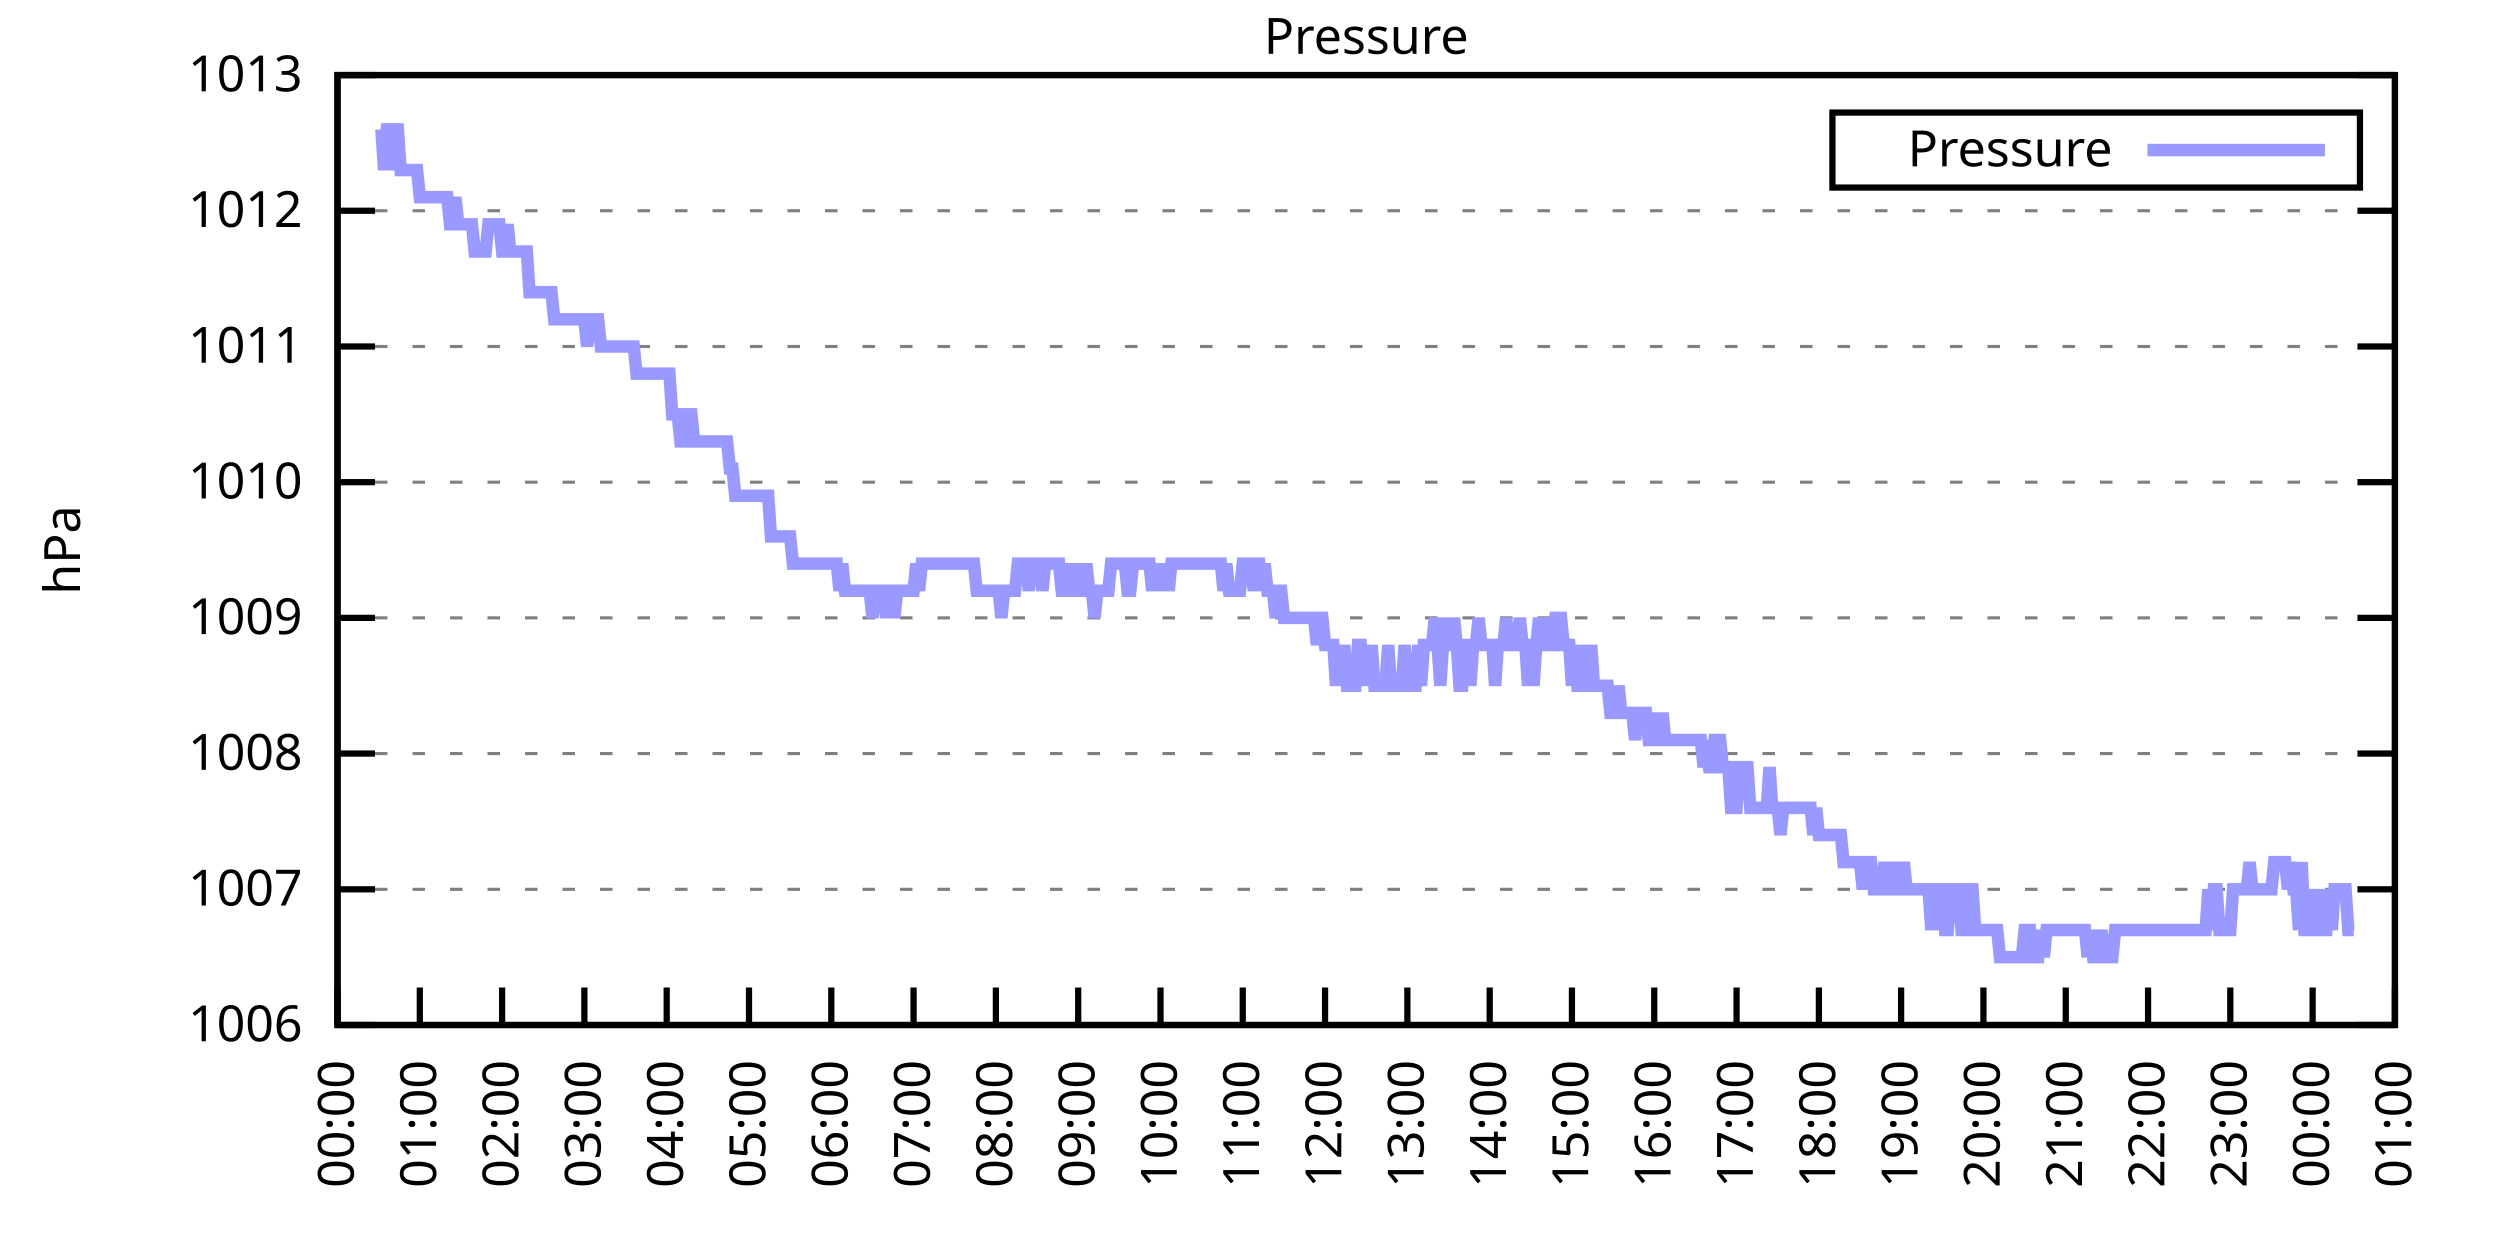
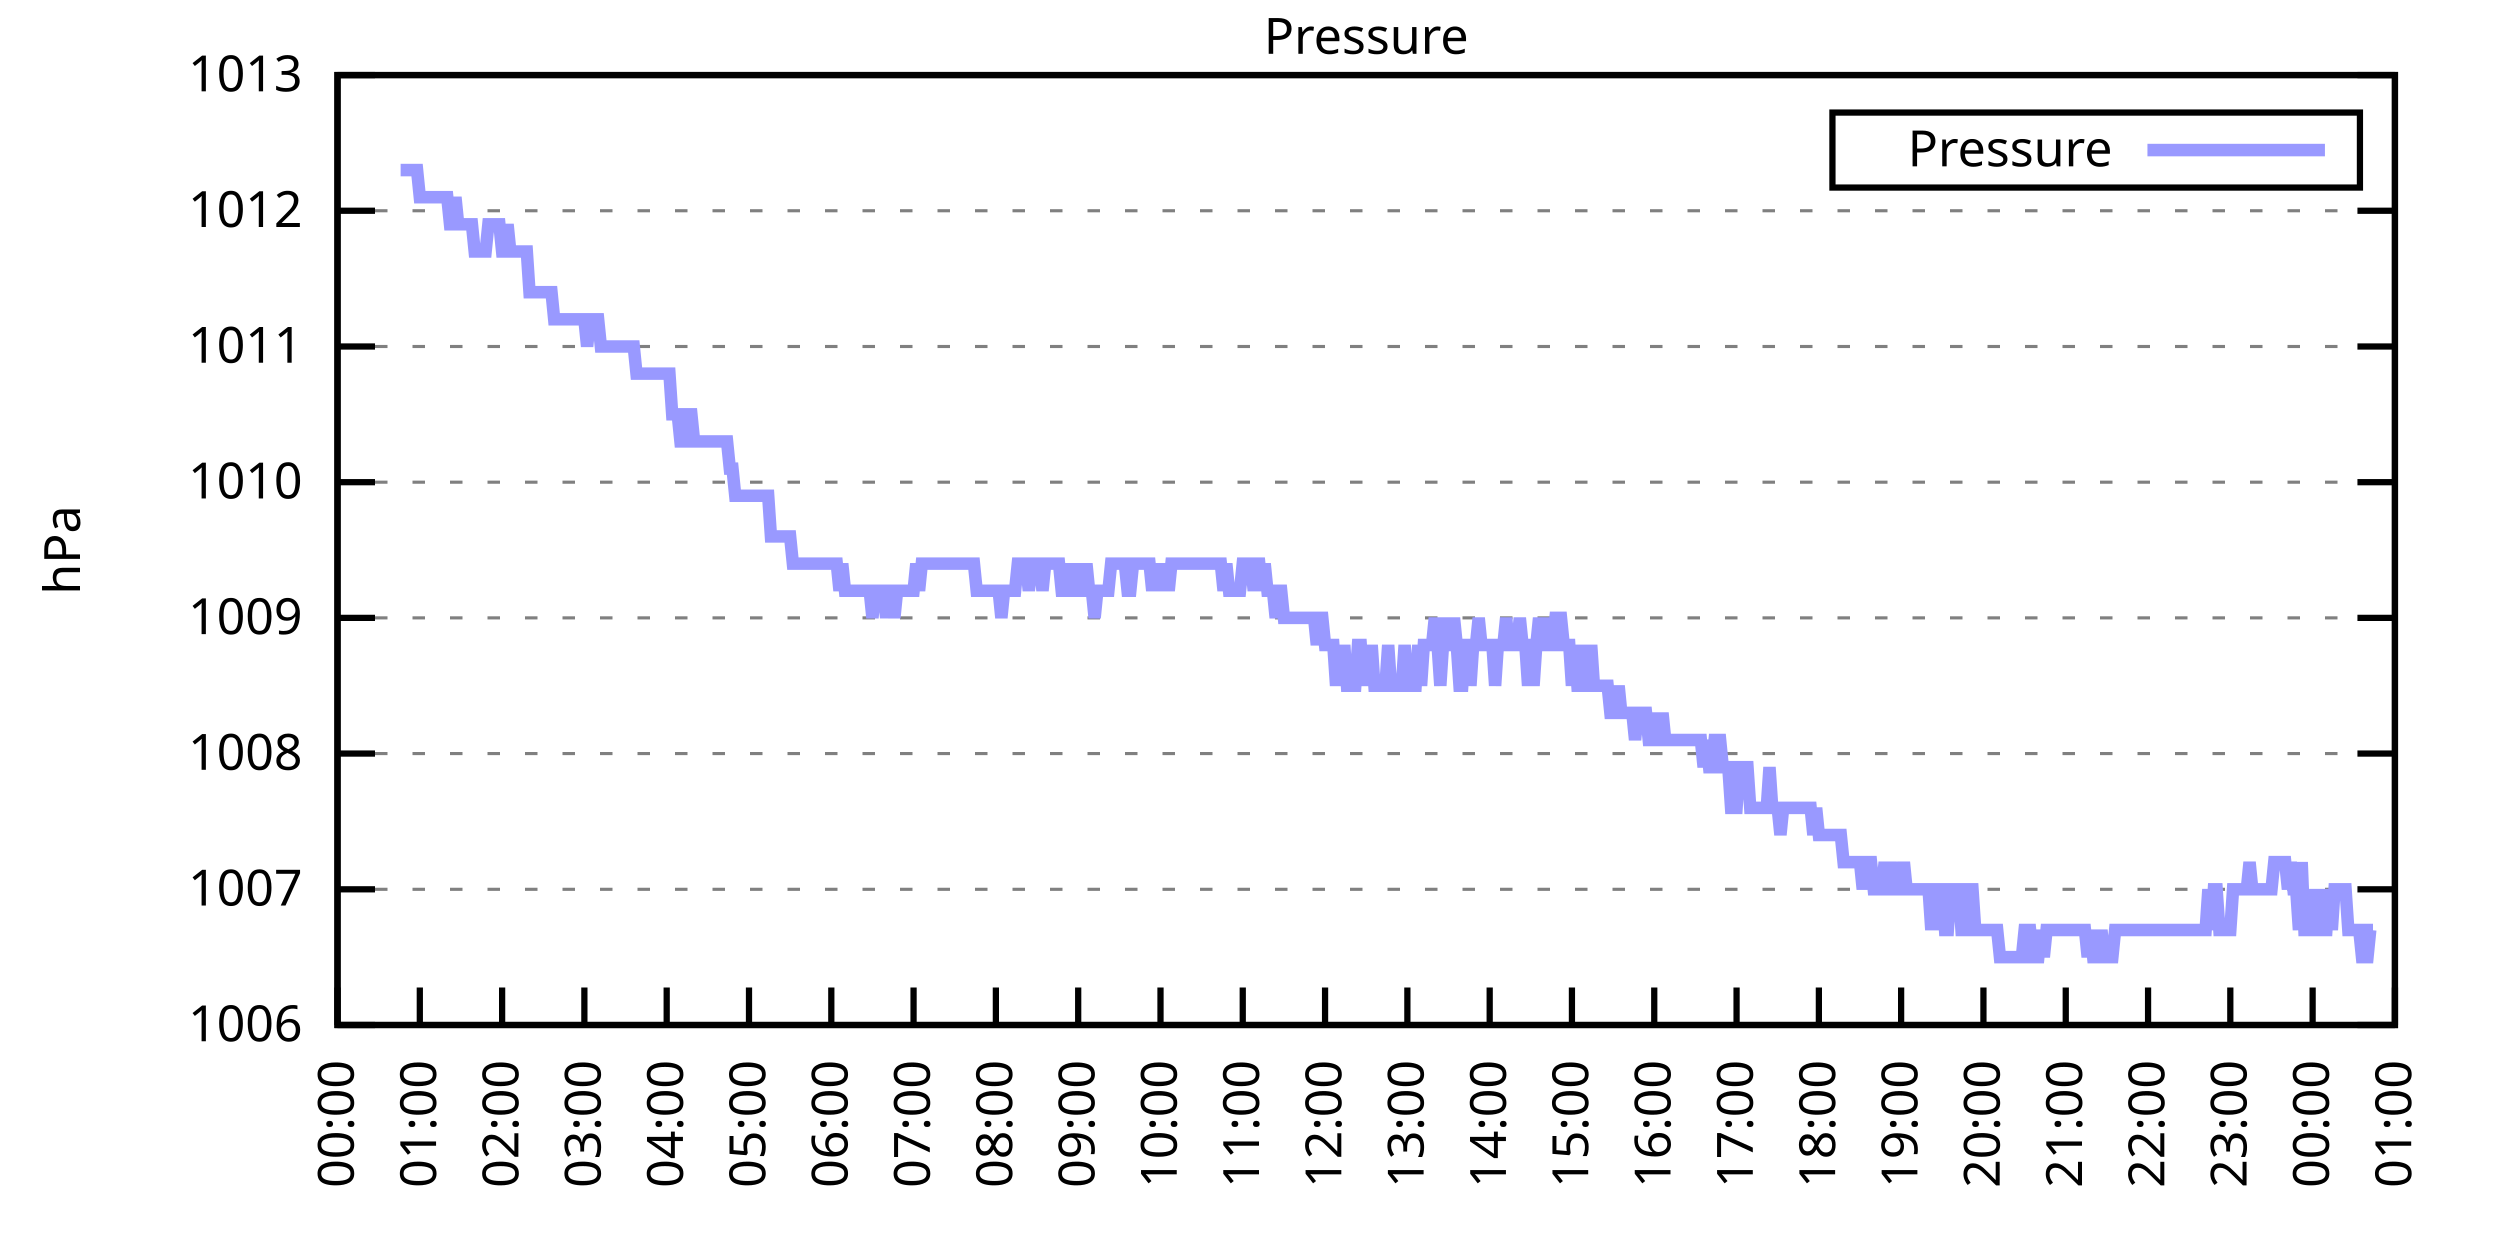
<svg xmlns="http://www.w3.org/2000/svg" xmlns:xlink="http://www.w3.org/1999/xlink" width="400" height="200" viewBox="0 0 400 200">
  <g id="gnuplot_canvas">
    <rect x="0" y="0" width="400" height="200" fill="none" />
    <defs>
      <circle id="gpDot" r="0.5" stroke-width="0.5" stroke="currentColor" />
      <path id="gpPt0" stroke-width="0.333" stroke="currentColor" d="M-1,0 h2 M0,-1 v2" />
      <path id="gpPt1" stroke-width="0.333" stroke="currentColor" d="M-1,-1 L1,1 M1,-1 L-1,1" />
      <path id="gpPt2" stroke-width="0.333" stroke="currentColor" d="M-1,0 L1,0 M0,-1 L0,1 M-1,-1 L1,1 M-1,1 L1,-1" />
      <rect id="gpPt3" stroke-width="0.333" stroke="currentColor" x="-1" y="-1" width="2" height="2" />
      <rect id="gpPt4" stroke-width="0.333" stroke="currentColor" fill="currentColor" x="-1" y="-1" width="2" height="2" />
      <circle id="gpPt5" stroke-width="0.333" stroke="currentColor" cx="0" cy="0" r="1" />
      <use xlink:href="#gpPt5" id="gpPt6" fill="currentColor" stroke="none" />
      <path id="gpPt7" stroke-width="0.333" stroke="currentColor" d="M0,-1.33 L-1.33,0.67 L1.33,0.67 z" />
      <use xlink:href="#gpPt7" id="gpPt8" fill="currentColor" stroke="none" />
      <use xlink:href="#gpPt7" id="gpPt9" stroke="currentColor" transform="rotate(180)" />
      <use xlink:href="#gpPt9" id="gpPt10" fill="currentColor" stroke="none" />
      <use xlink:href="#gpPt3" id="gpPt11" stroke="currentColor" transform="rotate(45)" />
      <use xlink:href="#gpPt11" id="gpPt12" fill="currentColor" stroke="none" />
      <path id="gpPt13" stroke-width="0.333" stroke="currentColor" d="M0,1.330 L1.265,0.411 L0.782,-1.067 L-0.782,-1.076 L-1.265,0.411 z" />
      <use xlink:href="#gpPt13" id="gpPt14" fill="currentColor" stroke="none" />
      <filter id="textbox" filterUnits="objectBoundingBox" x="0" y="0" height="1" width="1">
        <feFlood flood-color="white" flood-opacity="1" result="bgnd" />
        <feComposite in="SourceGraphic" in2="bgnd" operator="atop" />
      </filter>
      <filter id="greybox" filterUnits="objectBoundingBox" x="0" y="0" height="1" width="1">
        <feFlood flood-color="lightgrey" flood-opacity="1" result="grey" />
        <feComposite in="SourceGraphic" in2="grey" operator="atop" />
      </filter>
    </defs>
    <g fill="none" color="white" stroke="currentColor" stroke-width="1.00" stroke-linecap="butt" stroke-linejoin="miter">
</g>
    <g fill="none" color="black" stroke="currentColor" stroke-width="1.00" stroke-linecap="butt" stroke-linejoin="miter">
      <g stroke="none" shape-rendering="crispEdges">
        <polygon fill="rgb(255, 255, 255)" points="54.00,164.00 383.18,164.00 383.18,12.02 54.00,12.02 " />
      </g>
    </g>
    <g fill="none" color="black" stroke="currentColor" stroke-width="1.00" stroke-linecap="butt" stroke-linejoin="miter">
</g>
    <g fill="none" color="black" stroke="black" stroke-width="0.50" stroke-linecap="butt" stroke-linejoin="miter">
</g>
    <g fill="none" color="gray" stroke="currentColor" stroke-width="0.50" stroke-linecap="butt" stroke-linejoin="miter">
      <path stroke="gray" stroke-dasharray="2,4" class="gridline" d="M54.00,164.00 L383.19,164.00  " />
    </g>
    <g fill="none" color="gray" stroke="gray" stroke-width="1.00" stroke-linecap="butt" stroke-linejoin="miter">
</g>
    <g fill="none" color="black" stroke="currentColor" stroke-width="1.00" stroke-linecap="butt" stroke-linejoin="miter">
      <path stroke="black" d="M54.00,164.00 L60.00,164.00 M383.19,164.00 L377.19,164.00  " />
      <g transform="translate(48.40,166.60)" stroke="none" fill="black" font-family="Sans" font-size="8.00" text-anchor="end">
        <text>
          <tspan font-family="Sans"> 1006</tspan>
        </text>
      </g>
    </g>
    <g fill="none" color="black" stroke="currentColor" stroke-width="1.00" stroke-linecap="butt" stroke-linejoin="miter">
</g>
    <g fill="none" color="black" stroke="black" stroke-width="0.50" stroke-linecap="butt" stroke-linejoin="miter">
</g>
    <g fill="none" color="gray" stroke="currentColor" stroke-width="0.50" stroke-linecap="butt" stroke-linejoin="miter">
      <path stroke="gray" stroke-dasharray="2,4" class="gridline" d="M54.00,142.29 L383.19,142.29  " />
    </g>
    <g fill="none" color="gray" stroke="gray" stroke-width="1.00" stroke-linecap="butt" stroke-linejoin="miter">
</g>
    <g fill="none" color="black" stroke="currentColor" stroke-width="1.00" stroke-linecap="butt" stroke-linejoin="miter">
      <path stroke="black" d="M54.00,142.29 L60.00,142.29 M383.19,142.29 L377.19,142.29  " />
      <g transform="translate(48.40,144.89)" stroke="none" fill="black" font-family="Sans" font-size="8.00" text-anchor="end">
        <text>
          <tspan font-family="Sans"> 1007</tspan>
        </text>
      </g>
    </g>
    <g fill="none" color="black" stroke="currentColor" stroke-width="1.00" stroke-linecap="butt" stroke-linejoin="miter">
</g>
    <g fill="none" color="black" stroke="black" stroke-width="0.50" stroke-linecap="butt" stroke-linejoin="miter">
</g>
    <g fill="none" color="gray" stroke="currentColor" stroke-width="0.50" stroke-linecap="butt" stroke-linejoin="miter">
      <path stroke="gray" stroke-dasharray="2,4" class="gridline" d="M54.00,120.57 L383.19,120.57  " />
    </g>
    <g fill="none" color="gray" stroke="gray" stroke-width="1.00" stroke-linecap="butt" stroke-linejoin="miter">
</g>
    <g fill="none" color="black" stroke="currentColor" stroke-width="1.00" stroke-linecap="butt" stroke-linejoin="miter">
      <path stroke="black" d="M54.00,120.57 L60.00,120.57 M383.19,120.57 L377.19,120.57  " />
      <g transform="translate(48.40,123.17)" stroke="none" fill="black" font-family="Sans" font-size="8.00" text-anchor="end">
        <text>
          <tspan font-family="Sans"> 1008</tspan>
        </text>
      </g>
    </g>
    <g fill="none" color="black" stroke="currentColor" stroke-width="1.00" stroke-linecap="butt" stroke-linejoin="miter">
</g>
    <g fill="none" color="black" stroke="black" stroke-width="0.50" stroke-linecap="butt" stroke-linejoin="miter">
</g>
    <g fill="none" color="gray" stroke="currentColor" stroke-width="0.50" stroke-linecap="butt" stroke-linejoin="miter">
      <path stroke="gray" stroke-dasharray="2,4" class="gridline" d="M54.00,98.86 L383.19,98.86  " />
    </g>
    <g fill="none" color="gray" stroke="gray" stroke-width="1.00" stroke-linecap="butt" stroke-linejoin="miter">
</g>
    <g fill="none" color="black" stroke="currentColor" stroke-width="1.00" stroke-linecap="butt" stroke-linejoin="miter">
      <path stroke="black" d="M54.00,98.86 L60.00,98.86 M383.19,98.86 L377.19,98.86  " />
      <g transform="translate(48.40,101.46)" stroke="none" fill="black" font-family="Sans" font-size="8.00" text-anchor="end">
        <text>
          <tspan font-family="Sans"> 1009</tspan>
        </text>
      </g>
    </g>
    <g fill="none" color="black" stroke="currentColor" stroke-width="1.00" stroke-linecap="butt" stroke-linejoin="miter">
</g>
    <g fill="none" color="black" stroke="black" stroke-width="0.50" stroke-linecap="butt" stroke-linejoin="miter">
</g>
    <g fill="none" color="gray" stroke="currentColor" stroke-width="0.50" stroke-linecap="butt" stroke-linejoin="miter">
      <path stroke="gray" stroke-dasharray="2,4" class="gridline" d="M54.00,77.15 L383.19,77.15  " />
    </g>
    <g fill="none" color="gray" stroke="gray" stroke-width="1.00" stroke-linecap="butt" stroke-linejoin="miter">
</g>
    <g fill="none" color="black" stroke="currentColor" stroke-width="1.00" stroke-linecap="butt" stroke-linejoin="miter">
      <path stroke="black" d="M54.00,77.15 L60.00,77.15 M383.19,77.15 L377.19,77.15  " />
      <g transform="translate(48.40,79.75)" stroke="none" fill="black" font-family="Sans" font-size="8.00" text-anchor="end">
        <text>
          <tspan font-family="Sans"> 1010</tspan>
        </text>
      </g>
    </g>
    <g fill="none" color="black" stroke="currentColor" stroke-width="1.00" stroke-linecap="butt" stroke-linejoin="miter">
</g>
    <g fill="none" color="black" stroke="black" stroke-width="0.50" stroke-linecap="butt" stroke-linejoin="miter">
</g>
    <g fill="none" color="gray" stroke="currentColor" stroke-width="0.50" stroke-linecap="butt" stroke-linejoin="miter">
      <path stroke="gray" stroke-dasharray="2,4" class="gridline" d="M54.00,55.44 L383.19,55.44  " />
    </g>
    <g fill="none" color="gray" stroke="gray" stroke-width="1.00" stroke-linecap="butt" stroke-linejoin="miter">
</g>
    <g fill="none" color="black" stroke="currentColor" stroke-width="1.00" stroke-linecap="butt" stroke-linejoin="miter">
      <path stroke="black" d="M54.00,55.44 L60.00,55.44 M383.19,55.44 L377.19,55.44  " />
      <g transform="translate(48.40,58.04)" stroke="none" fill="black" font-family="Sans" font-size="8.00" text-anchor="end">
        <text>
          <tspan font-family="Sans"> 1011</tspan>
        </text>
      </g>
    </g>
    <g fill="none" color="black" stroke="currentColor" stroke-width="1.00" stroke-linecap="butt" stroke-linejoin="miter">
</g>
    <g fill="none" color="black" stroke="black" stroke-width="0.50" stroke-linecap="butt" stroke-linejoin="miter">
</g>
    <g fill="none" color="gray" stroke="currentColor" stroke-width="0.50" stroke-linecap="butt" stroke-linejoin="miter">
      <path stroke="gray" stroke-dasharray="2,4" class="gridline" d="M54.00,33.72 L383.19,33.72  " />
    </g>
    <g fill="none" color="gray" stroke="gray" stroke-width="1.00" stroke-linecap="butt" stroke-linejoin="miter">
</g>
    <g fill="none" color="black" stroke="currentColor" stroke-width="1.00" stroke-linecap="butt" stroke-linejoin="miter">
      <path stroke="black" d="M54.00,33.72 L60.00,33.72 M383.19,33.72 L377.19,33.72  " />
      <g transform="translate(48.40,36.32)" stroke="none" fill="black" font-family="Sans" font-size="8.00" text-anchor="end">
        <text>
          <tspan font-family="Sans"> 1012</tspan>
        </text>
      </g>
    </g>
    <g fill="none" color="black" stroke="currentColor" stroke-width="1.00" stroke-linecap="butt" stroke-linejoin="miter">
</g>
    <g fill="none" color="black" stroke="black" stroke-width="0.50" stroke-linecap="butt" stroke-linejoin="miter">
</g>
    <g fill="none" color="gray" stroke="currentColor" stroke-width="0.50" stroke-linecap="butt" stroke-linejoin="miter">
      <path stroke="gray" stroke-dasharray="2,4" class="gridline" d="M54.00,12.01 L383.19,12.01  " />
    </g>
    <g fill="none" color="gray" stroke="gray" stroke-width="1.00" stroke-linecap="butt" stroke-linejoin="miter">
</g>
    <g fill="none" color="black" stroke="currentColor" stroke-width="1.00" stroke-linecap="butt" stroke-linejoin="miter">
      <path stroke="black" d="M54.00,12.01 L60.00,12.01 M383.19,12.01 L377.19,12.01  " />
      <g transform="translate(48.40,14.61)" stroke="none" fill="black" font-family="Sans" font-size="8.00" text-anchor="end">
        <text>
          <tspan font-family="Sans"> 1013</tspan>
        </text>
      </g>
    </g>
    <g fill="none" color="black" stroke="currentColor" stroke-width="1.00" stroke-linecap="butt" stroke-linejoin="miter">
      <path stroke="black" d="M54.00,164.00 L54.00,158.00  " />
      <g transform="translate(56.60,169.60) rotate(270.00)" stroke="none" fill="black" font-family="Sans" font-size="8.00" text-anchor="end">
        <text>
          <tspan font-family="Sans">00:00</tspan>
        </text>
      </g>
    </g>
    <g fill="none" color="black" stroke="currentColor" stroke-width="1.00" stroke-linecap="butt" stroke-linejoin="miter">
      <path stroke="black" d="M67.17,164.00 L67.17,158.00  " />
      <g transform="translate(69.77,169.60) rotate(270.00)" stroke="none" fill="black" font-family="Sans" font-size="8.00" text-anchor="end">
        <text>
          <tspan font-family="Sans">01:00</tspan>
        </text>
      </g>
    </g>
    <g fill="none" color="black" stroke="currentColor" stroke-width="1.00" stroke-linecap="butt" stroke-linejoin="miter">
      <path stroke="black" d="M80.34,164.00 L80.34,158.00  " />
      <g transform="translate(82.94,169.60) rotate(270.00)" stroke="none" fill="black" font-family="Sans" font-size="8.00" text-anchor="end">
        <text>
          <tspan font-family="Sans">02:00</tspan>
        </text>
      </g>
    </g>
    <g fill="none" color="black" stroke="currentColor" stroke-width="1.00" stroke-linecap="butt" stroke-linejoin="miter">
      <path stroke="black" d="M93.50,164.00 L93.50,158.00  " />
      <g transform="translate(96.10,169.60) rotate(270.00)" stroke="none" fill="black" font-family="Sans" font-size="8.00" text-anchor="end">
        <text>
          <tspan font-family="Sans">03:00</tspan>
        </text>
      </g>
    </g>
    <g fill="none" color="black" stroke="currentColor" stroke-width="1.00" stroke-linecap="butt" stroke-linejoin="miter">
      <path stroke="black" d="M106.67,164.00 L106.67,158.00  " />
      <g transform="translate(109.27,169.60) rotate(270.00)" stroke="none" fill="black" font-family="Sans" font-size="8.00" text-anchor="end">
        <text>
          <tspan font-family="Sans">04:00</tspan>
        </text>
      </g>
    </g>
    <g fill="none" color="black" stroke="currentColor" stroke-width="1.00" stroke-linecap="butt" stroke-linejoin="miter">
      <path stroke="black" d="M119.84,164.00 L119.84,158.00  " />
      <g transform="translate(122.44,169.60) rotate(270.00)" stroke="none" fill="black" font-family="Sans" font-size="8.00" text-anchor="end">
        <text>
          <tspan font-family="Sans">05:00</tspan>
        </text>
      </g>
    </g>
    <g fill="none" color="black" stroke="currentColor" stroke-width="1.00" stroke-linecap="butt" stroke-linejoin="miter">
      <path stroke="black" d="M133.01,164.00 L133.01,158.00  " />
      <g transform="translate(135.61,169.60) rotate(270.00)" stroke="none" fill="black" font-family="Sans" font-size="8.00" text-anchor="end">
        <text>
          <tspan font-family="Sans">06:00</tspan>
        </text>
      </g>
    </g>
    <g fill="none" color="black" stroke="currentColor" stroke-width="1.00" stroke-linecap="butt" stroke-linejoin="miter">
      <path stroke="black" d="M146.17,164.00 L146.17,158.00  " />
      <g transform="translate(148.77,169.60) rotate(270.00)" stroke="none" fill="black" font-family="Sans" font-size="8.00" text-anchor="end">
        <text>
          <tspan font-family="Sans">07:00</tspan>
        </text>
      </g>
    </g>
    <g fill="none" color="black" stroke="currentColor" stroke-width="1.00" stroke-linecap="butt" stroke-linejoin="miter">
      <path stroke="black" d="M159.34,164.00 L159.34,158.00  " />
      <g transform="translate(161.94,169.60) rotate(270.00)" stroke="none" fill="black" font-family="Sans" font-size="8.00" text-anchor="end">
        <text>
          <tspan font-family="Sans">08:00</tspan>
        </text>
      </g>
    </g>
    <g fill="none" color="black" stroke="currentColor" stroke-width="1.00" stroke-linecap="butt" stroke-linejoin="miter">
      <path stroke="black" d="M172.51,164.00 L172.51,158.00  " />
      <g transform="translate(175.11,169.60) rotate(270.00)" stroke="none" fill="black" font-family="Sans" font-size="8.00" text-anchor="end">
        <text>
          <tspan font-family="Sans">09:00</tspan>
        </text>
      </g>
    </g>
    <g fill="none" color="black" stroke="currentColor" stroke-width="1.00" stroke-linecap="butt" stroke-linejoin="miter">
      <path stroke="black" d="M185.68,164.00 L185.68,158.00  " />
      <g transform="translate(188.28,169.60) rotate(270.00)" stroke="none" fill="black" font-family="Sans" font-size="8.00" text-anchor="end">
        <text>
          <tspan font-family="Sans">10:00</tspan>
        </text>
      </g>
    </g>
    <g fill="none" color="black" stroke="currentColor" stroke-width="1.00" stroke-linecap="butt" stroke-linejoin="miter">
      <path stroke="black" d="M198.84,164.00 L198.84,158.00  " />
      <g transform="translate(201.44,169.60) rotate(270.00)" stroke="none" fill="black" font-family="Sans" font-size="8.00" text-anchor="end">
        <text>
          <tspan font-family="Sans">11:00</tspan>
        </text>
      </g>
    </g>
    <g fill="none" color="black" stroke="currentColor" stroke-width="1.00" stroke-linecap="butt" stroke-linejoin="miter">
      <path stroke="black" d="M212.01,164.00 L212.01,158.00  " />
      <g transform="translate(214.61,169.60) rotate(270.00)" stroke="none" fill="black" font-family="Sans" font-size="8.00" text-anchor="end">
        <text>
          <tspan font-family="Sans">12:00</tspan>
        </text>
      </g>
    </g>
    <g fill="none" color="black" stroke="currentColor" stroke-width="1.00" stroke-linecap="butt" stroke-linejoin="miter">
      <path stroke="black" d="M225.18,164.00 L225.18,158.00  " />
      <g transform="translate(227.78,169.60) rotate(270.00)" stroke="none" fill="black" font-family="Sans" font-size="8.00" text-anchor="end">
        <text>
          <tspan font-family="Sans">13:00</tspan>
        </text>
      </g>
    </g>
    <g fill="none" color="black" stroke="currentColor" stroke-width="1.00" stroke-linecap="butt" stroke-linejoin="miter">
      <path stroke="black" d="M238.35,164.00 L238.35,158.00  " />
      <g transform="translate(240.95,169.60) rotate(270.00)" stroke="none" fill="black" font-family="Sans" font-size="8.00" text-anchor="end">
        <text>
          <tspan font-family="Sans">14:00</tspan>
        </text>
      </g>
    </g>
    <g fill="none" color="black" stroke="currentColor" stroke-width="1.00" stroke-linecap="butt" stroke-linejoin="miter">
      <path stroke="black" d="M251.51,164.00 L251.51,158.00  " />
      <g transform="translate(254.11,169.60) rotate(270.00)" stroke="none" fill="black" font-family="Sans" font-size="8.00" text-anchor="end">
        <text>
          <tspan font-family="Sans">15:00</tspan>
        </text>
      </g>
    </g>
    <g fill="none" color="black" stroke="currentColor" stroke-width="1.00" stroke-linecap="butt" stroke-linejoin="miter">
      <path stroke="black" d="M264.68,164.00 L264.68,158.00  " />
      <g transform="translate(267.28,169.60) rotate(270.00)" stroke="none" fill="black" font-family="Sans" font-size="8.00" text-anchor="end">
        <text>
          <tspan font-family="Sans">16:00</tspan>
        </text>
      </g>
    </g>
    <g fill="none" color="black" stroke="currentColor" stroke-width="1.00" stroke-linecap="butt" stroke-linejoin="miter">
      <path stroke="black" d="M277.85,164.00 L277.85,158.00  " />
      <g transform="translate(280.45,169.60) rotate(270.00)" stroke="none" fill="black" font-family="Sans" font-size="8.00" text-anchor="end">
        <text>
          <tspan font-family="Sans">17:00</tspan>
        </text>
      </g>
    </g>
    <g fill="none" color="black" stroke="currentColor" stroke-width="1.00" stroke-linecap="butt" stroke-linejoin="miter">
      <path stroke="black" d="M291.02,164.00 L291.02,158.00  " />
      <g transform="translate(293.62,169.60) rotate(270.00)" stroke="none" fill="black" font-family="Sans" font-size="8.00" text-anchor="end">
        <text>
          <tspan font-family="Sans">18:00</tspan>
        </text>
      </g>
    </g>
    <g fill="none" color="black" stroke="currentColor" stroke-width="1.00" stroke-linecap="butt" stroke-linejoin="miter">
      <path stroke="black" d="M304.18,164.00 L304.18,158.00  " />
      <g transform="translate(306.78,169.60) rotate(270.00)" stroke="none" fill="black" font-family="Sans" font-size="8.00" text-anchor="end">
        <text>
          <tspan font-family="Sans">19:00</tspan>
        </text>
      </g>
    </g>
    <g fill="none" color="black" stroke="currentColor" stroke-width="1.00" stroke-linecap="butt" stroke-linejoin="miter">
      <path stroke="black" d="M317.35,164.00 L317.35,158.00  " />
      <g transform="translate(319.95,169.60) rotate(270.00)" stroke="none" fill="black" font-family="Sans" font-size="8.00" text-anchor="end">
        <text>
          <tspan font-family="Sans">20:00</tspan>
        </text>
      </g>
    </g>
    <g fill="none" color="black" stroke="currentColor" stroke-width="1.00" stroke-linecap="butt" stroke-linejoin="miter">
      <path stroke="black" d="M330.52,164.00 L330.52,158.00  " />
      <g transform="translate(333.12,169.60) rotate(270.00)" stroke="none" fill="black" font-family="Sans" font-size="8.00" text-anchor="end">
        <text>
          <tspan font-family="Sans">21:00</tspan>
        </text>
      </g>
    </g>
    <g fill="none" color="black" stroke="currentColor" stroke-width="1.00" stroke-linecap="butt" stroke-linejoin="miter">
      <path stroke="black" d="M343.69,164.00 L343.69,158.00  " />
      <g transform="translate(346.29,169.60) rotate(270.00)" stroke="none" fill="black" font-family="Sans" font-size="8.00" text-anchor="end">
        <text>
          <tspan font-family="Sans">22:00</tspan>
        </text>
      </g>
    </g>
    <g fill="none" color="black" stroke="currentColor" stroke-width="1.00" stroke-linecap="butt" stroke-linejoin="miter">
      <path stroke="black" d="M356.85,164.00 L356.85,158.00  " />
      <g transform="translate(359.45,169.60) rotate(270.00)" stroke="none" fill="black" font-family="Sans" font-size="8.00" text-anchor="end">
        <text>
          <tspan font-family="Sans">23:00</tspan>
        </text>
      </g>
    </g>
    <g fill="none" color="black" stroke="currentColor" stroke-width="1.00" stroke-linecap="butt" stroke-linejoin="miter">
      <path stroke="black" d="M370.02,164.00 L370.02,158.00  " />
      <g transform="translate(372.62,169.60) rotate(270.00)" stroke="none" fill="black" font-family="Sans" font-size="8.00" text-anchor="end">
        <text>
          <tspan font-family="Sans">00:00</tspan>
        </text>
      </g>
    </g>
    <g fill="none" color="black" stroke="currentColor" stroke-width="1.00" stroke-linecap="butt" stroke-linejoin="miter">
      <path stroke="black" d="M383.19,164.00 L383.19,158.00  " />
      <g transform="translate(385.79,169.60) rotate(270.00)" stroke="none" fill="black" font-family="Sans" font-size="8.00" text-anchor="end">
        <text>
          <tspan font-family="Sans">01:00</tspan>
        </text>
      </g>
    </g>
    <g fill="none" color="black" stroke="currentColor" stroke-width="1.00" stroke-linecap="butt" stroke-linejoin="miter">
</g>
    <g fill="none" color="black" stroke="currentColor" stroke-width="1.00" stroke-linecap="butt" stroke-linejoin="miter">
      <path stroke="black" d="M54.00,12.01 L54.00,164.00 L383.19,164.00 L383.19,12.01 L54.00,12.01 Z  " />
    </g>
    <g fill="none" color="black" stroke="currentColor" stroke-width="1.00" stroke-linecap="butt" stroke-linejoin="miter">
</g>
    <g fill="none" color="black" stroke="currentColor" stroke-width="1.00" stroke-linecap="butt" stroke-linejoin="miter">
      <path stroke="black" d="M293.19,30.01 L293.19,18.01 L377.59,18.01 L377.59,30.01 L293.19,30.01 Z  " />
    </g>
    <g id="Pressure_plot_1">
      <g fill="none" color="white" stroke="black" stroke-width="2.00" stroke-linecap="butt" stroke-linejoin="miter">
</g>
      <g fill="none" color="black" stroke="currentColor" stroke-width="2.00" stroke-linecap="butt" stroke-linejoin="miter">
        <g transform="translate(337.99,26.61)" stroke="none" fill="black" font-family="Sans" font-size="8.00" text-anchor="end">
          <text>
            <tspan font-family="Sans">Pressure</tspan>
          </text>
        </g>
      </g>
      <g fill="none" color="black" stroke="currentColor" stroke-width="2.00" stroke-linecap="butt" stroke-linejoin="miter">
-         <path stroke="rgb(153, 153, 255)" d="M343.59,24.01 L371.99,24.01 M61.02,20.70 L61.46,27.21 L61.90,20.70 L62.34,20.70 L62.78,27.21 L63.22,20.70   L63.66,20.70 L64.10,27.21 L64.53,27.21 L64.97,27.21 L65.41,27.21 L65.85,27.21 L66.29,27.21 L66.73,27.21   L67.17,31.55 L67.61,31.55 L68.05,31.55 L68.48,31.55 L68.92,31.55 L69.36,31.55 L69.80,31.55 L70.24,31.55   L70.68,31.55 L71.12,31.55 L71.56,31.55 L72.00,35.89 L72.43,35.89 L72.87,31.55 L73.31,35.89 L73.75,35.89   L74.19,35.89 L74.63,35.89 L75.07,35.89 L75.51,35.89 L75.95,40.24 L76.38,40.24 L76.82,40.24 L77.26,40.24   L77.70,40.24 L78.14,35.89 L78.58,35.89 L79.02,35.89 L79.46,35.89 L79.90,35.89 L80.34,40.24 L80.77,40.24   L81.21,35.89 L81.65,40.24 L82.09,40.24 L82.53,40.24 L82.97,40.24 L83.41,40.24 L83.85,40.24 L84.29,40.24   L84.72,46.75 L85.16,46.75 L85.60,46.75 L86.04,46.75 L86.48,46.75 L86.92,46.75 L87.36,46.75 L87.80,46.75   L88.24,46.75 L88.67,51.09 L89.11,51.09 L89.55,51.09 L89.99,51.09 L90.43,51.09 L90.87,51.09 L91.31,51.09   L91.75,51.09 L92.19,51.09 L92.62,51.09 L93.06,51.09 L93.50,51.09 L93.94,55.44 L94.38,51.09 L94.82,51.09   L95.26,51.09 L95.70,51.09 L96.14,55.44 L96.58,55.44 L97.01,55.44 L97.45,55.44 L97.89,55.44 L98.33,55.44   L98.77,55.44 L99.21,55.44 L99.65,55.44 L100.09,55.44 L100.53,55.44 L100.96,55.44 L101.40,55.44 L101.84,59.78   L102.28,59.78 L102.72,59.78 L103.16,59.78 L103.60,59.78 L104.04,59.78 L104.48,59.78 L104.91,59.78 L105.35,59.78   L105.79,59.78 L106.23,59.78 L106.67,59.78 L107.11,59.78 L107.55,66.29 L107.99,66.29 L108.43,66.29 L108.87,70.63   L109.30,70.63 L109.74,70.63 L110.18,66.29 L110.62,66.29 L111.06,70.63 L111.50,70.63 L111.94,70.63 L112.38,70.63   L112.82,70.63 L113.25,70.63 L113.69,70.63 L114.13,70.63 L114.57,70.63 L115.01,70.63 L115.45,70.63 L115.89,70.63   L116.33,70.63 L116.77,74.98 L117.20,74.98 L117.64,79.32 L118.08,79.32 L118.52,79.32 L118.96,79.32 L119.40,79.32   L119.84,79.32 L120.28,79.32 L120.72,79.32 L121.15,79.32 L121.59,79.32 L122.03,79.32 L122.47,79.32 L122.91,79.32   L123.35,85.83 L123.79,85.83 L124.23,85.83 L124.67,85.83 L125.11,85.83 L125.54,85.83 L125.98,85.83 L126.42,85.83   L126.86,90.18 L127.30,90.18 L127.74,90.18 L128.18,90.18 L128.62,90.18 L129.06,90.18 L129.49,90.18 L129.93,90.18   L130.37,90.18 L130.81,90.18 L131.25,90.18 L131.69,90.18 L132.13,90.18 L132.57,90.18 L133.01,90.18 L133.44,90.18   L133.88,90.18 L134.32,94.52 L134.76,90.18 L135.20,94.52 L135.64,94.52 L136.08,94.52 L136.52,94.52 L136.96,94.52   L137.39,94.52 L137.83,94.52 L138.27,94.52 L138.71,94.52 L139.15,94.52 L139.59,98.86 L140.03,94.52 L140.47,94.52   L140.91,94.52 L141.35,94.52 L141.78,98.86 L142.22,94.52 L142.66,94.52 L143.10,98.86 L143.54,94.52 L143.98,94.52   L144.42,94.52 L144.86,94.52 L145.30,94.52 L145.73,94.52 L146.17,94.52 L146.61,90.18 L147.05,94.52 L147.49,90.18   L147.93,90.18 L148.37,90.18 L148.81,90.18 L149.25,90.18 L149.68,90.18 L150.12,90.18 L150.56,90.18 L151.00,90.18   L151.44,90.18 L151.88,90.18 L152.32,90.18 L152.76,90.18 L153.20,90.18 L153.63,90.18 L154.07,90.18 L154.51,90.18   L154.95,90.18 L155.39,90.18 L155.83,90.18 L156.27,94.52 L156.71,94.52 L157.15,94.52 L157.59,94.52 L158.02,94.52   L158.46,94.52 L158.90,94.52 L159.34,94.52 L159.78,94.52 L160.22,98.86 L160.66,94.52 L161.10,94.52 L161.54,94.52   L161.97,94.52 L162.41,94.52 L162.85,90.18 L163.29,90.18 L163.73,90.18 L164.17,90.18 L164.61,94.52 L165.05,90.18   L165.49,90.18 L165.92,90.18 L166.36,90.18 L166.80,94.52 L167.24,90.18 L167.68,90.18 L168.12,90.18 L168.56,90.18   L169.00,90.18 L169.44,90.18 L169.87,94.52 L170.31,94.52 L170.75,90.18 L171.19,94.52 L171.63,94.52 L172.07,90.18   L172.51,94.52 L172.95,94.52 L173.39,94.52 L173.83,90.18 L174.26,94.52 L174.70,94.52 L175.14,98.86 L175.58,94.52   L176.02,94.52 L176.46,94.52 L176.90,94.52 L177.34,94.52 L177.78,90.18 L178.21,90.18 L178.65,90.18 L179.09,90.18   L179.53,90.18 L179.97,90.18 L180.41,94.52 L180.85,94.52 L181.29,90.18 L181.73,90.18 L182.16,90.18 L182.60,90.18   L183.04,90.18 L183.48,90.18 L183.92,90.18 L184.36,94.52 L184.80,90.18 L185.24,94.52 L185.68,90.18 L186.11,94.52   L186.55,90.18 L186.99,94.52 L187.43,90.18 L187.87,90.18 L188.31,90.18 L188.75,90.18 L189.19,90.18 L189.63,90.18   L190.07,90.18 L190.50,90.18 L190.94,90.18 L191.38,90.18 L191.82,90.18 L192.26,90.18 L192.70,90.18 L193.14,90.18   L193.58,90.18 L194.02,90.18 L194.45,90.18 L194.89,90.18 L195.33,90.18 L195.77,94.52 L196.21,90.18 L196.65,94.52   L197.09,94.52 L197.53,94.52 L197.97,94.52 L198.40,94.52 L198.84,90.18 L199.28,90.18 L199.72,90.18 L200.16,90.18   L200.60,94.52 L201.04,90.18 L201.48,90.18 L201.92,94.52 L202.35,90.18 L202.79,94.52 L203.23,94.52 L203.67,94.52   L204.11,98.86 L204.55,94.52 L204.99,94.52 L205.43,98.86 L205.87,98.86 L206.31,98.86 L206.74,98.86 L207.18,98.86   L207.62,98.86 L208.06,98.86 L208.50,98.86 L208.94,98.86 L209.38,98.86 L209.82,98.86 L210.26,98.86 L210.69,103.20   L211.13,98.86 L211.57,98.86 L212.01,103.20 L212.45,103.20 L212.89,103.20 L213.33,103.20 L213.77,109.72 L214.21,103.20   L214.64,109.72 L215.08,103.20 L215.52,109.72 L215.96,109.72 L216.40,109.72 L216.84,109.72 L217.28,103.20 L217.72,103.20   L218.16,109.72 L218.60,103.20 L219.03,109.72 L219.47,103.20 L219.91,109.72 L220.35,109.72 L220.79,109.72 L221.23,109.72   L221.67,109.72 L222.11,103.20 L222.55,109.72 L222.98,109.72 L223.42,109.72 L223.86,109.72 L224.30,109.72 L224.74,103.20   L225.18,109.72 L225.62,109.72 L226.06,109.72 L226.50,109.72 L226.93,103.20 L227.37,109.72 L227.81,103.20 L228.25,103.20   L228.69,103.20 L229.13,103.20 L229.57,98.86 L230.01,103.20 L230.45,109.72 L230.88,103.20 L231.32,98.86 L231.76,103.20   L232.20,103.20 L232.64,98.86 L233.08,103.20 L233.52,109.72 L233.96,109.72 L234.40,103.20 L234.84,103.20 L235.27,109.72   L235.71,103.20 L236.15,103.20 L236.59,98.86 L237.03,103.20 L237.47,103.20 L237.91,103.20 L238.35,103.20 L238.79,103.20   L239.22,109.72 L239.66,103.20 L240.10,103.20 L240.54,103.20 L240.98,98.86 L241.42,103.20 L241.86,103.20 L242.30,103.20   L242.74,103.20 L243.17,98.86 L243.61,103.20 L244.05,103.20 L244.49,109.72 L244.93,103.20 L245.37,109.72 L245.81,103.20   L246.25,98.86 L246.69,103.20 L247.12,103.20 L247.56,98.86 L248.00,103.20 L248.44,103.20 L248.88,98.86 L249.32,98.86   L249.76,98.86 L250.20,103.20 L250.64,103.20 L251.08,103.20 L251.51,109.72 L251.95,103.20 L252.39,109.72 L252.83,109.72   L253.27,103.20 L253.71,109.72 L254.15,109.72 L254.59,103.20 L255.03,109.72 L255.46,109.72 L255.90,109.72 L256.34,109.72   L256.78,109.72 L257.22,109.72 L257.66,114.06 L258.10,114.06 L258.54,114.06 L258.98,109.72 L259.41,114.06 L259.85,114.06   L260.29,114.06 L260.73,114.06 L261.17,114.06 L261.61,118.40 L262.05,114.06 L262.49,114.06 L262.93,114.06 L263.36,114.06   L263.80,118.40 L264.24,118.40 L264.68,118.40 L265.12,114.06 L265.56,118.40 L266.00,114.06 L266.44,118.40 L266.88,118.40   L267.32,118.40 L267.75,118.40 L268.19,118.40 L268.63,118.40 L269.07,118.40 L269.51,118.40 L269.95,118.40 L270.39,118.40   L270.83,118.40 L271.27,118.40 L271.70,118.40 L272.14,118.40 L272.58,122.75 L273.02,118.40 L273.46,122.75 L273.90,122.75   L274.34,118.40 L274.78,118.40 L275.22,118.40 L275.65,122.75 L276.09,122.75 L276.53,122.75 L276.97,129.26 L277.41,129.26   L277.85,129.26 L278.29,122.75 L278.73,122.75 L279.17,122.75 L279.60,122.75 L280.04,129.26 L280.48,129.26 L280.92,129.26   L281.36,129.26 L281.80,129.26 L282.24,129.26 L282.68,129.26 L283.12,122.75 L283.56,129.26 L283.99,129.26 L284.43,129.26   L284.87,133.60 L285.31,129.26 L285.75,129.26 L286.19,129.26 L286.63,129.26 L287.07,129.26 L287.51,129.26 L287.94,129.26   L288.38,129.26 L288.82,129.26 L289.26,129.26 L289.70,129.26 L290.14,133.60 L290.58,129.26 L291.02,133.60 L291.46,133.60   L291.89,133.60 L292.33,133.60 L292.77,133.60 L293.21,133.60 L293.65,133.60 L294.09,133.60 L294.53,133.60 L294.97,137.94   L295.41,137.94 L295.84,137.94 L296.28,137.94 L296.72,137.94 L297.16,137.94 L297.60,137.94 L298.04,142.29 L298.48,137.94   L298.92,137.94 L299.36,137.94 L299.80,142.29 L300.23,142.29 L300.67,142.29 L301.11,142.29 L301.55,137.94 L301.99,142.29   L302.43,137.94 L302.87,142.29 L303.31,142.29 L303.75,137.94 L304.18,142.29 L304.62,137.94 L305.06,142.29 L305.50,142.29   L305.94,142.29 L306.38,142.29 L306.82,142.29 L307.26,142.29 L307.70,142.29 L308.13,142.29 L308.57,142.29 L309.01,148.80   L309.45,142.29 L309.89,148.80 L310.33,142.29 L310.77,142.29 L311.21,148.80 L311.65,148.80 L312.08,142.29 L312.52,142.29   L312.96,142.29 L313.40,142.29 L313.84,148.80 L314.28,148.80 L314.72,142.29 L315.16,142.29 L315.60,142.29 L316.04,148.80   L316.47,148.80 L316.91,148.80 L317.35,148.80 L317.79,148.80 L318.23,148.80 L318.67,148.80 L319.11,148.80 L319.55,148.80   L319.99,153.14 L320.42,153.14 L320.86,153.14 L321.30,153.14 L321.74,153.14 L322.18,153.14 L322.62,153.14 L323.06,153.14   L323.50,153.14 L323.94,148.80 L324.37,148.80 L324.81,148.80 L325.25,153.14 L325.69,153.14 L326.13,153.14 L326.57,148.80   L327.01,153.14 L327.45,148.80 L327.89,148.80 L328.33,148.80 L328.76,148.80 L329.20,148.80 L329.64,148.80 L330.08,148.80   L330.52,148.80 L330.96,148.80 L331.40,148.80 L331.84,148.80 L332.28,148.80 L332.71,148.80 L333.15,148.80 L333.59,148.80   L334.03,153.14 L334.47,148.80 L334.91,153.14 L335.35,153.14 L335.79,153.14 L336.23,148.80 L336.66,153.14 L337.10,153.14   L337.54,153.14 L337.98,153.14 L338.42,148.80 L338.86,148.80 L339.30,148.80 L339.74,148.80 L340.18,148.80 L340.61,148.80   L341.05,148.80 L341.49,148.80 L341.93,148.80 L342.37,148.80 L342.81,148.80 L343.25,148.80 L343.69,148.80 L344.13,148.80   L344.57,148.80 L345.00,148.80 L345.44,148.80 L345.88,148.80 L346.32,148.80 L346.76,148.80 L347.20,148.80 L347.64,148.80   L348.08,148.80 L348.52,148.80 L348.95,148.80 L349.39,148.80 L349.83,148.80 L350.27,148.80 L350.71,148.80 L351.15,148.80   L351.59,148.80 L352.03,148.80 L352.47,148.80 L352.90,148.80 L353.34,142.29 L353.78,148.80 L354.22,142.29 L354.66,142.29   L355.10,148.80 L355.54,148.80 L355.98,148.80 L356.42,148.80 L356.85,148.80 L357.29,142.29 L357.73,142.29 L358.17,142.29   L358.61,142.29 L359.05,142.29 L359.49,142.29 L359.93,137.94 L360.37,142.29 L360.81,142.29 L361.24,142.29 L361.68,142.29   L362.12,142.29 L362.56,142.29 L363.00,142.29 L363.44,142.29 L363.88,137.94 L364.32,137.94 L364.76,137.94 L365.19,137.94   L365.63,137.94 L366.07,142.29 L366.51,137.94 L366.95,142.29 L367.39,142.29 L367.83,148.80 L368.27,137.94 L368.71,148.80   L369.14,148.80 L369.58,148.80 L370.02,148.80 L370.46,142.29 L370.90,148.80 L371.34,142.29 L371.78,148.80 L372.22,148.80   L372.66,142.29 L373.09,148.80 L373.53,142.29 L373.97,142.29 L374.41,142.29 L374.85,142.29 L375.29,142.29 L375.73,148.80   L376.17,148.80 L376.61,148.80  " />
+         <path stroke="rgb(153, 153, 255)" d="M343.59,24.01 L371.99,24.01 M64.10,27.21 L64.53,27.21 L64.97,27.21 L65.41,27.21 L65.85,27.21 L66.29,27.21   L66.73,27.21 L67.17,31.55 L67.61,31.55 L68.05,31.55 L68.48,31.55 L68.92,31.55 L69.36,31.55 L69.80,31.55   L70.24,31.55 L70.68,31.55 L71.12,31.55 L71.56,31.55 L72.00,35.89 L72.43,35.89 L72.87,31.55 L73.31,35.89   L73.75,35.89 L74.19,35.89 L74.63,35.89 L75.07,35.89 L75.51,35.89 L75.95,40.24 L76.38,40.24 L76.82,40.24   L77.26,40.24 L77.70,40.24 L78.14,35.89 L78.58,35.89 L79.02,35.89 L79.46,35.89 L79.90,35.89 L80.34,40.24   L80.77,40.24 L81.21,35.89 L81.65,40.24 L82.09,40.24 L82.53,40.24 L82.97,40.24 L83.41,40.24 L83.85,40.24   L84.29,40.24 L84.72,46.75 L85.16,46.75 L85.60,46.75 L86.04,46.75 L86.48,46.75 L86.92,46.75 L87.36,46.75   L87.80,46.75 L88.24,46.75 L88.67,51.09 L89.11,51.09 L89.55,51.09 L89.99,51.09 L90.43,51.09 L90.87,51.09   L91.31,51.09 L91.75,51.09 L92.19,51.09 L92.62,51.09 L93.06,51.09 L93.50,51.09 L93.94,55.44 L94.38,51.09   L94.82,51.09 L95.26,51.09 L95.70,51.09 L96.14,55.44 L96.58,55.44 L97.01,55.44 L97.45,55.44 L97.89,55.44   L98.33,55.44 L98.77,55.44 L99.21,55.44 L99.65,55.44 L100.09,55.44 L100.53,55.44 L100.96,55.44 L101.40,55.44   L101.84,59.78 L102.28,59.78 L102.72,59.78 L103.16,59.78 L103.60,59.78 L104.04,59.78 L104.48,59.78 L104.91,59.78   L105.35,59.78 L105.79,59.78 L106.23,59.78 L106.67,59.78 L107.11,59.78 L107.55,66.29 L107.99,66.29 L108.43,66.29   L108.87,70.63 L109.30,70.63 L109.74,70.63 L110.18,66.29 L110.62,66.29 L111.06,70.63 L111.50,70.63 L111.94,70.63   L112.38,70.63 L112.82,70.63 L113.25,70.63 L113.69,70.63 L114.13,70.63 L114.57,70.63 L115.01,70.63 L115.45,70.63   L115.89,70.63 L116.33,70.63 L116.77,74.98 L117.20,74.98 L117.64,79.32 L118.08,79.32 L118.52,79.32 L118.96,79.32   L119.40,79.32 L119.84,79.32 L120.28,79.32 L120.72,79.32 L121.15,79.32 L121.59,79.32 L122.03,79.32 L122.47,79.32   L122.91,79.32 L123.35,85.83 L123.79,85.83 L124.23,85.83 L124.67,85.83 L125.11,85.83 L125.54,85.83 L125.98,85.83   L126.42,85.83 L126.86,90.18 L127.30,90.18 L127.74,90.18 L128.18,90.18 L128.62,90.18 L129.06,90.18 L129.49,90.18   L129.93,90.18 L130.37,90.18 L130.81,90.18 L131.25,90.18 L131.69,90.18 L132.13,90.18 L132.57,90.18 L133.01,90.18   L133.44,90.18 L133.88,90.18 L134.32,94.52 L134.76,90.18 L135.20,94.52 L135.64,94.52 L136.08,94.52 L136.52,94.52   L136.96,94.52 L137.39,94.52 L137.83,94.52 L138.27,94.52 L138.71,94.52 L139.15,94.52 L139.59,98.86 L140.03,94.52   L140.47,94.52 L140.91,94.52 L141.35,94.52 L141.78,98.86 L142.22,94.52 L142.66,94.52 L143.10,98.86 L143.54,94.52   L143.98,94.52 L144.42,94.52 L144.86,94.52 L145.30,94.52 L145.73,94.52 L146.17,94.52 L146.61,90.18 L147.05,94.52   L147.49,90.18 L147.93,90.18 L148.37,90.18 L148.81,90.18 L149.25,90.18 L149.68,90.18 L150.12,90.18 L150.56,90.18   L151.00,90.18 L151.44,90.18 L151.88,90.18 L152.32,90.18 L152.76,90.18 L153.20,90.18 L153.63,90.18 L154.07,90.18   L154.51,90.18 L154.95,90.18 L155.39,90.18 L155.83,90.18 L156.27,94.52 L156.71,94.52 L157.15,94.52 L157.59,94.52   L158.02,94.52 L158.46,94.52 L158.90,94.52 L159.34,94.52 L159.78,94.52 L160.22,98.86 L160.66,94.52 L161.10,94.52   L161.54,94.52 L161.97,94.52 L162.41,94.52 L162.85,90.18 L163.29,90.18 L163.73,90.18 L164.17,90.18 L164.61,94.52   L165.05,90.18 L165.49,90.18 L165.92,90.18 L166.36,90.18 L166.80,94.52 L167.24,90.18 L167.68,90.18 L168.12,90.18   L168.56,90.18 L169.00,90.18 L169.44,90.18 L169.87,94.52 L170.31,94.52 L170.75,90.18 L171.19,94.52 L171.63,94.52   L172.07,90.18 L172.51,94.52 L172.95,94.52 L173.39,94.52 L173.83,90.18 L174.26,94.52 L174.70,94.52 L175.14,98.86   L175.58,94.52 L176.02,94.52 L176.46,94.52 L176.90,94.52 L177.34,94.52 L177.78,90.18 L178.21,90.18 L178.65,90.18   L179.09,90.18 L179.53,90.18 L179.97,90.18 L180.41,94.52 L180.85,94.52 L181.29,90.18 L181.73,90.18 L182.16,90.18   L182.60,90.18 L183.04,90.18 L183.48,90.18 L183.92,90.18 L184.36,94.52 L184.80,90.18 L185.24,94.52 L185.68,90.18   L186.11,94.52 L186.55,90.18 L186.99,94.52 L187.43,90.18 L187.87,90.18 L188.31,90.18 L188.75,90.18 L189.19,90.18   L189.63,90.18 L190.07,90.18 L190.50,90.18 L190.94,90.18 L191.38,90.18 L191.82,90.18 L192.26,90.18 L192.70,90.18   L193.14,90.18 L193.58,90.18 L194.02,90.18 L194.45,90.18 L194.89,90.18 L195.33,90.18 L195.77,94.52 L196.21,90.18   L196.65,94.52 L197.09,94.52 L197.53,94.52 L197.97,94.52 L198.40,94.52 L198.84,90.18 L199.28,90.18 L199.72,90.18   L200.16,90.18 L200.60,94.52 L201.04,90.18 L201.48,90.18 L201.92,94.52 L202.35,90.18 L202.79,94.52 L203.23,94.52   L203.67,94.52 L204.11,98.86 L204.55,94.52 L204.99,94.52 L205.43,98.86 L205.87,98.86 L206.31,98.86 L206.74,98.86   L207.18,98.86 L207.62,98.86 L208.06,98.86 L208.50,98.86 L208.94,98.86 L209.38,98.86 L209.82,98.86 L210.26,98.86   L210.69,103.20 L211.13,98.86 L211.57,98.86 L212.01,103.20 L212.45,103.20 L212.89,103.20 L213.33,103.20 L213.77,109.72   L214.21,103.20 L214.64,109.72 L215.08,103.20 L215.52,109.72 L215.96,109.72 L216.40,109.72 L216.84,109.72 L217.28,103.20   L217.72,103.20 L218.16,109.72 L218.60,103.20 L219.03,109.72 L219.47,103.20 L219.91,109.72 L220.35,109.72 L220.79,109.72   L221.23,109.72 L221.67,109.72 L222.11,103.20 L222.55,109.72 L222.98,109.72 L223.42,109.72 L223.86,109.72 L224.30,109.72   L224.74,103.20 L225.18,109.72 L225.62,109.72 L226.06,109.72 L226.50,109.72 L226.93,103.20 L227.37,109.72 L227.81,103.20   L228.25,103.20 L228.69,103.20 L229.13,103.20 L229.57,98.86 L230.01,103.20 L230.45,109.72 L230.88,103.20 L231.32,98.86   L231.76,103.20 L232.20,103.20 L232.64,98.86 L233.08,103.20 L233.52,109.72 L233.96,109.72 L234.40,103.20 L234.84,103.20   L235.27,109.72 L235.71,103.20 L236.15,103.20 L236.59,98.86 L237.03,103.20 L237.47,103.20 L237.91,103.20 L238.35,103.20   L238.79,103.20 L239.22,109.72 L239.66,103.20 L240.10,103.20 L240.54,103.20 L240.98,98.86 L241.42,103.20 L241.86,103.20   L242.30,103.20 L242.74,103.20 L243.17,98.86 L243.61,103.20 L244.05,103.20 L244.49,109.72 L244.93,103.20 L245.37,109.72   L245.81,103.20 L246.25,98.86 L246.69,103.20 L247.12,103.20 L247.56,98.86 L248.00,103.20 L248.44,103.20 L248.88,98.86   L249.32,98.86 L249.76,98.86 L250.20,103.20 L250.64,103.20 L251.08,103.20 L251.51,109.72 L251.95,103.20 L252.39,109.72   L252.83,109.72 L253.27,103.20 L253.71,109.72 L254.15,109.72 L254.59,103.20 L255.03,109.72 L255.46,109.72 L255.90,109.72   L256.34,109.72 L256.78,109.72 L257.22,109.72 L257.66,114.06 L258.10,114.06 L258.54,114.06 L258.98,109.72 L259.41,114.06   L259.85,114.06 L260.29,114.06 L260.73,114.06 L261.17,114.06 L261.61,118.40 L262.05,114.06 L262.49,114.06 L262.93,114.06   L263.36,114.06 L263.80,118.40 L264.24,118.40 L264.68,118.40 L265.12,114.06 L265.56,118.40 L266.00,114.06 L266.44,118.40   L266.88,118.40 L267.32,118.40 L267.75,118.40 L268.19,118.40 L268.63,118.40 L269.07,118.40 L269.51,118.40 L269.95,118.40   L270.39,118.40 L270.83,118.40 L271.27,118.40 L271.70,118.40 L272.14,118.40 L272.58,122.75 L273.02,118.40 L273.46,122.75   L273.90,122.75 L274.34,118.40 L274.78,118.40 L275.22,118.40 L275.65,122.75 L276.09,122.75 L276.53,122.75 L276.97,129.26   L277.41,129.26 L277.85,129.26 L278.29,122.75 L278.73,122.75 L279.17,122.75 L279.60,122.75 L280.04,129.26 L280.48,129.26   L280.92,129.26 L281.36,129.26 L281.80,129.26 L282.24,129.26 L282.68,129.26 L283.12,122.75 L283.56,129.26 L283.99,129.26   L284.43,129.26 L284.87,133.60 L285.31,129.26 L285.75,129.26 L286.19,129.26 L286.63,129.26 L287.07,129.26 L287.51,129.26   L287.94,129.26 L288.38,129.26 L288.82,129.26 L289.26,129.26 L289.70,129.26 L290.14,133.60 L290.58,129.26 L291.02,133.60   L291.46,133.60 L291.89,133.60 L292.33,133.60 L292.77,133.60 L293.21,133.60 L293.65,133.60 L294.09,133.60 L294.53,133.60   L294.97,137.94 L295.41,137.94 L295.84,137.94 L296.28,137.94 L296.72,137.94 L297.16,137.94 L297.60,137.94 L298.04,142.29   L298.48,137.94 L298.92,137.94 L299.36,137.94 L299.80,142.29 L300.23,142.29 L300.67,142.29 L301.11,142.29 L301.55,137.94   L301.99,142.29 L302.43,137.94 L302.87,142.29 L303.31,142.29 L303.75,137.94 L304.18,142.29 L304.62,137.94 L305.06,142.29   L305.50,142.29 L305.94,142.29 L306.38,142.29 L306.82,142.29 L307.26,142.29 L307.70,142.29 L308.13,142.29 L308.57,142.29   L309.01,148.80 L309.45,142.29 L309.89,148.80 L310.33,142.29 L310.77,142.29 L311.21,148.80 L311.65,148.80 L312.08,142.29   L312.52,142.29 L312.96,142.29 L313.40,142.29 L313.84,148.80 L314.28,148.80 L314.72,142.29 L315.16,142.29 L315.60,142.29   L316.04,148.80 L316.47,148.80 L316.91,148.80 L317.35,148.80 L317.79,148.80 L318.23,148.80 L318.67,148.80 L319.11,148.80   L319.55,148.80 L319.99,153.14 L320.42,153.14 L320.86,153.14 L321.30,153.14 L321.74,153.14 L322.18,153.14 L322.62,153.14   L323.06,153.14 L323.50,153.14 L323.94,148.80 L324.37,148.80 L324.81,148.80 L325.25,153.14 L325.69,153.14 L326.13,153.14   L326.57,148.80 L327.01,153.14 L327.45,148.80 L327.89,148.80 L328.33,148.80 L328.76,148.80 L329.20,148.80 L329.64,148.80   L330.08,148.80 L330.52,148.80 L330.96,148.80 L331.40,148.80 L331.84,148.80 L332.28,148.80 L332.71,148.80 L333.15,148.80   L333.59,148.80 L334.03,153.14 L334.47,148.80 L334.91,153.14 L335.35,153.14 L335.79,153.14 L336.23,148.80 L336.66,153.14   L337.10,153.14 L337.54,153.14 L337.98,153.14 L338.42,148.80 L338.86,148.80 L339.30,148.80 L339.74,148.80 L340.18,148.80   L340.61,148.80 L341.05,148.80 L341.49,148.80 L341.93,148.80 L342.37,148.80 L342.81,148.80 L343.25,148.80 L343.69,148.80   L344.13,148.80 L344.57,148.80 L345.00,148.80 L345.44,148.80 L345.88,148.80 L346.32,148.80 L346.76,148.80 L347.20,148.80   L347.64,148.80 L348.08,148.80 L348.52,148.80 L348.95,148.80 L349.39,148.80 L349.83,148.80 L350.27,148.80 L350.71,148.80   L351.15,148.80 L351.59,148.80 L352.03,148.80 L352.47,148.80 L352.90,148.80 L353.34,142.29 L353.78,148.80 L354.22,142.29   L354.66,142.29 L355.10,148.80 L355.54,148.80 L355.98,148.80 L356.42,148.80 L356.85,148.80 L357.29,142.29 L357.73,142.29   L358.17,142.29 L358.61,142.29 L359.05,142.29 L359.49,142.29 L359.93,137.94 L360.37,142.29 L360.81,142.29 L361.24,142.29   L361.68,142.29 L362.12,142.29 L362.56,142.29 L363.00,142.29 L363.44,142.29 L363.88,137.94 L364.32,137.94 L364.76,137.94   L365.19,137.94 L365.63,137.94 L366.07,142.29 L366.51,137.94 L366.95,142.29 L367.39,142.29 L367.83,148.80 L368.27,137.94   L368.71,148.80 L369.14,148.80 L369.58,148.80 L370.02,148.80 L370.46,142.29 L370.90,148.80 L371.34,142.29 L371.78,148.80   L372.22,148.80 L372.66,142.29 L373.09,148.80 L373.53,142.29 L373.97,142.29 L374.41,142.29 L374.85,142.29 L375.29,142.29   L375.73,148.80 L376.17,148.80 L376.61,148.80 L377.05,148.80 L377.48,148.80 L377.92,153.14 L378.36,153.14 L378.80,153.14   L379.24,148.80 L379.68,148.80  " />
      </g>
    </g>
    <g fill="none" color="black" stroke="currentColor" stroke-width="2.00" stroke-linecap="butt" stroke-linejoin="miter">
</g>
    <g fill="none" color="black" stroke="black" stroke-width="1.00" stroke-linecap="butt" stroke-linejoin="miter">
</g>
    <g fill="none" color="black" stroke="currentColor" stroke-width="1.00" stroke-linecap="butt" stroke-linejoin="miter">
      <path stroke="black" d="M54.00,12.01 L54.00,164.00 L383.19,164.00 L383.19,12.01 L54.00,12.01 Z  " />
      <g transform="translate(12.80,88.01) rotate(270.00)" stroke="none" fill="black" font-family="Sans" font-size="8.00" text-anchor="middle">
        <text>
          <tspan font-family="Sans">hPa</tspan>
        </text>
      </g>
    </g>
    <g fill="none" color="black" stroke="currentColor" stroke-width="1.00" stroke-linecap="butt" stroke-linejoin="miter">
</g>
    <g fill="none" color="black" stroke="currentColor" stroke-width="1.00" stroke-linecap="butt" stroke-linejoin="miter">
      <g transform="translate(218.59,8.61)" stroke="none" fill="black" font-family="Sans" font-size="8.00" text-anchor="middle">
        <text>
          <tspan font-family="Sans">Pressure</tspan>
        </text>
      </g>
    </g>
    <g fill="none" color="black" stroke="currentColor" stroke-width="1.00" stroke-linecap="butt" stroke-linejoin="miter">
</g>
  </g>
</svg>
